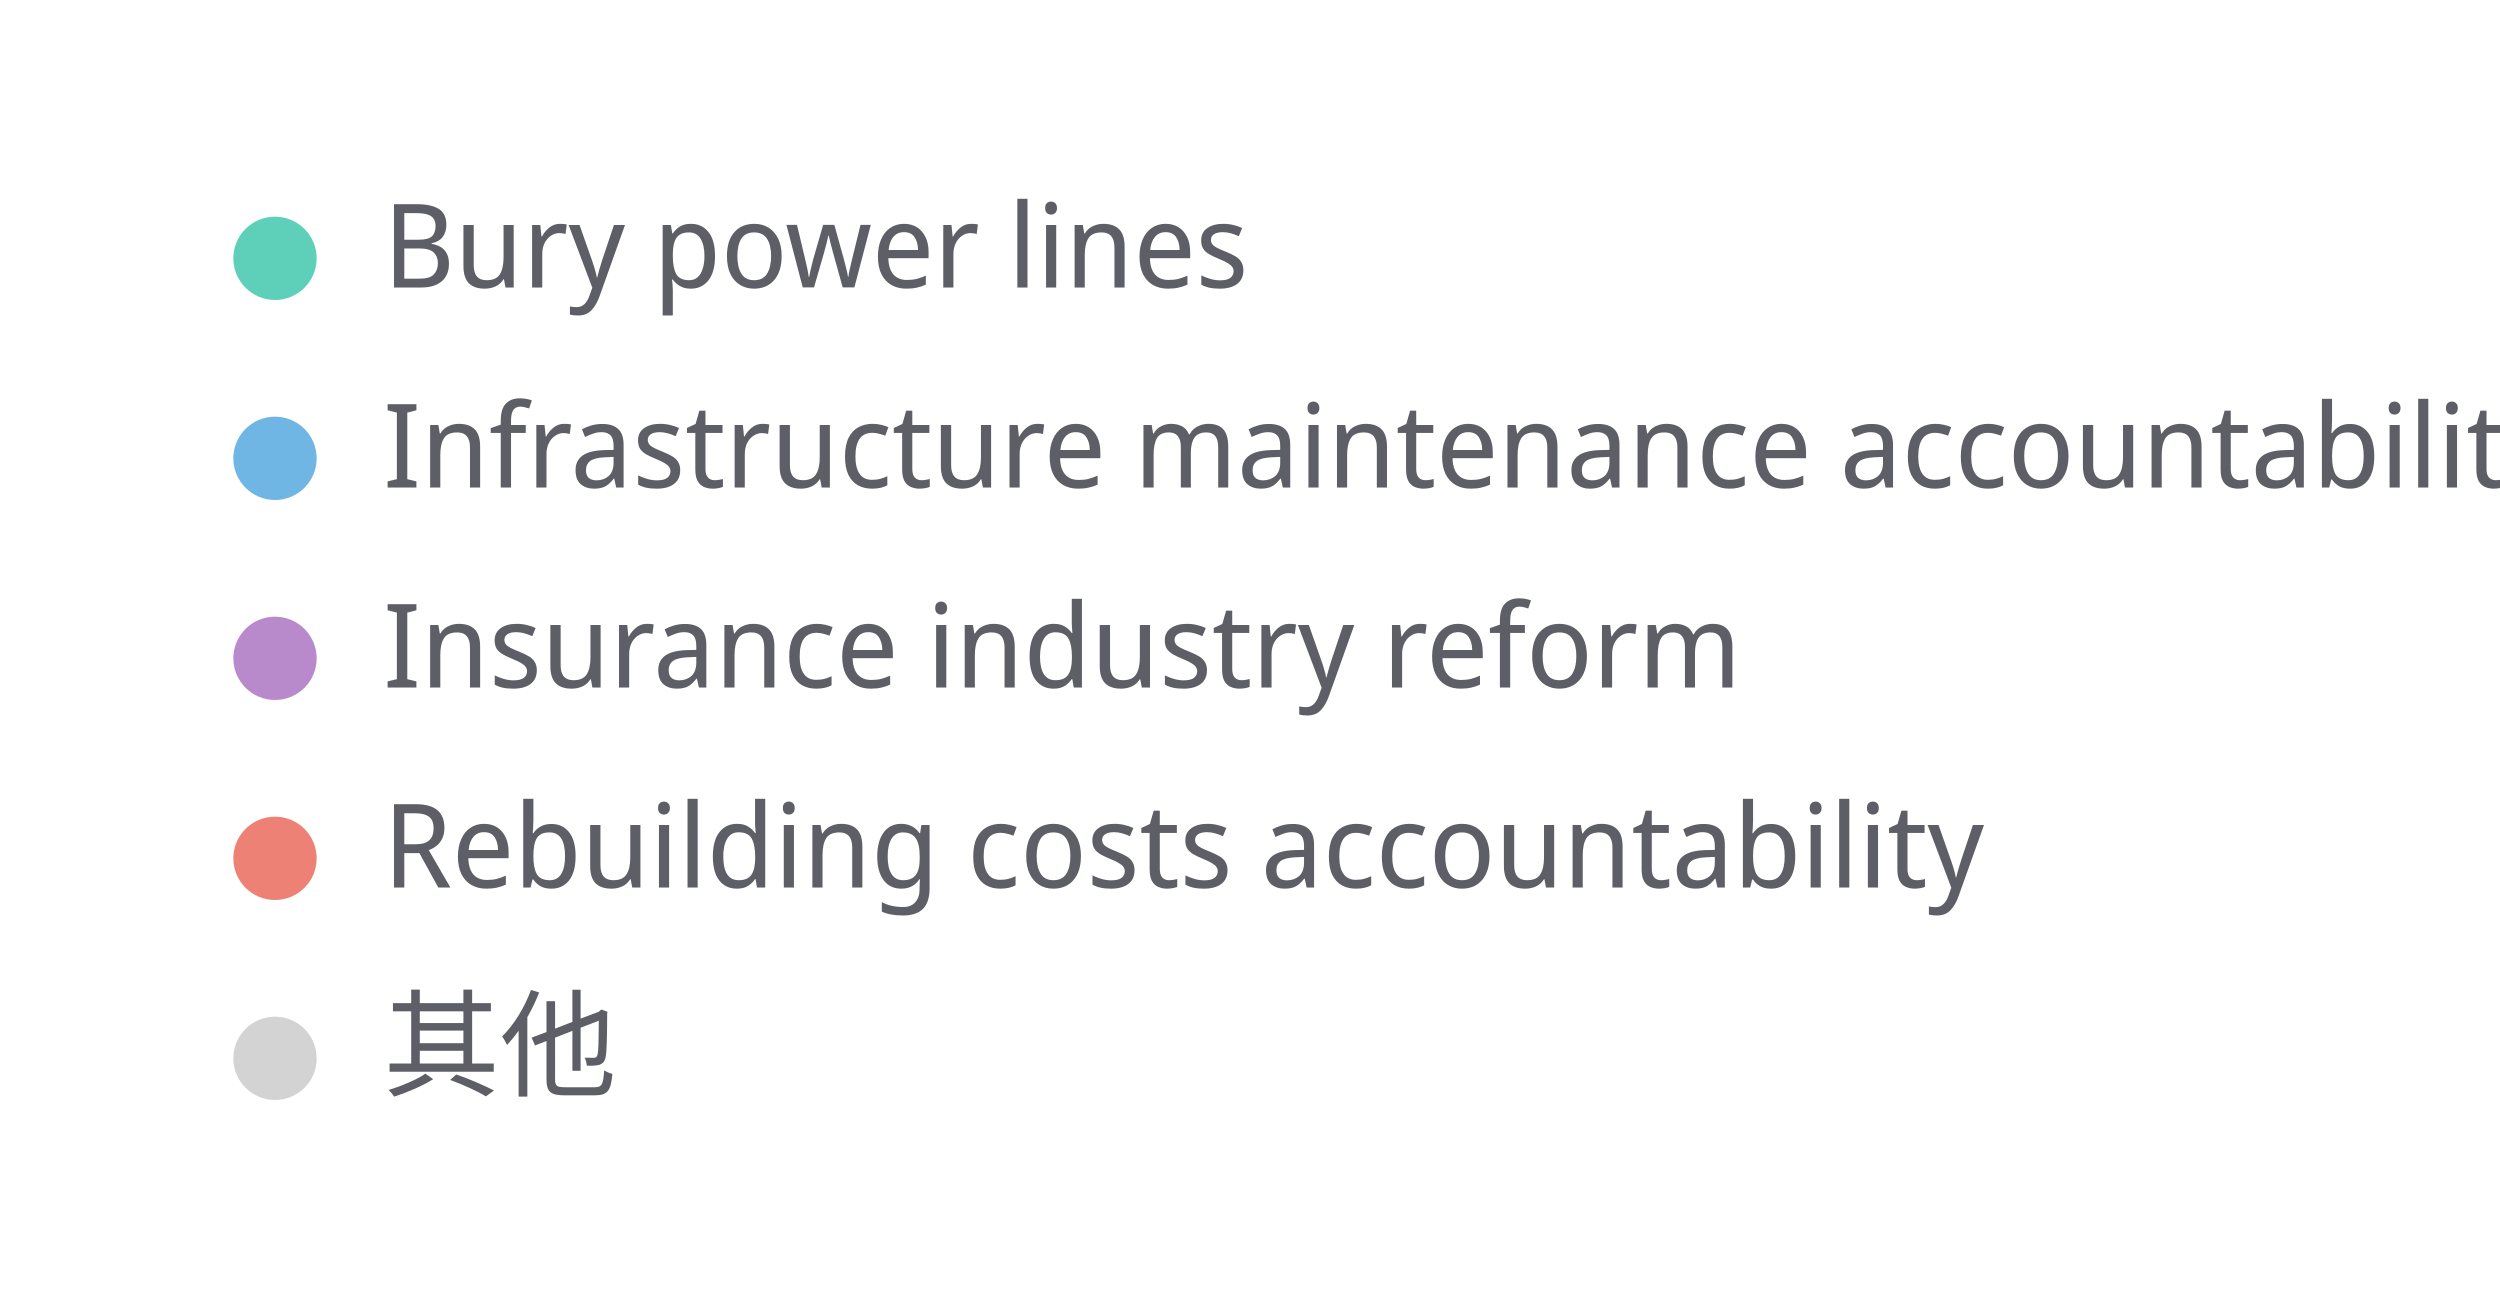
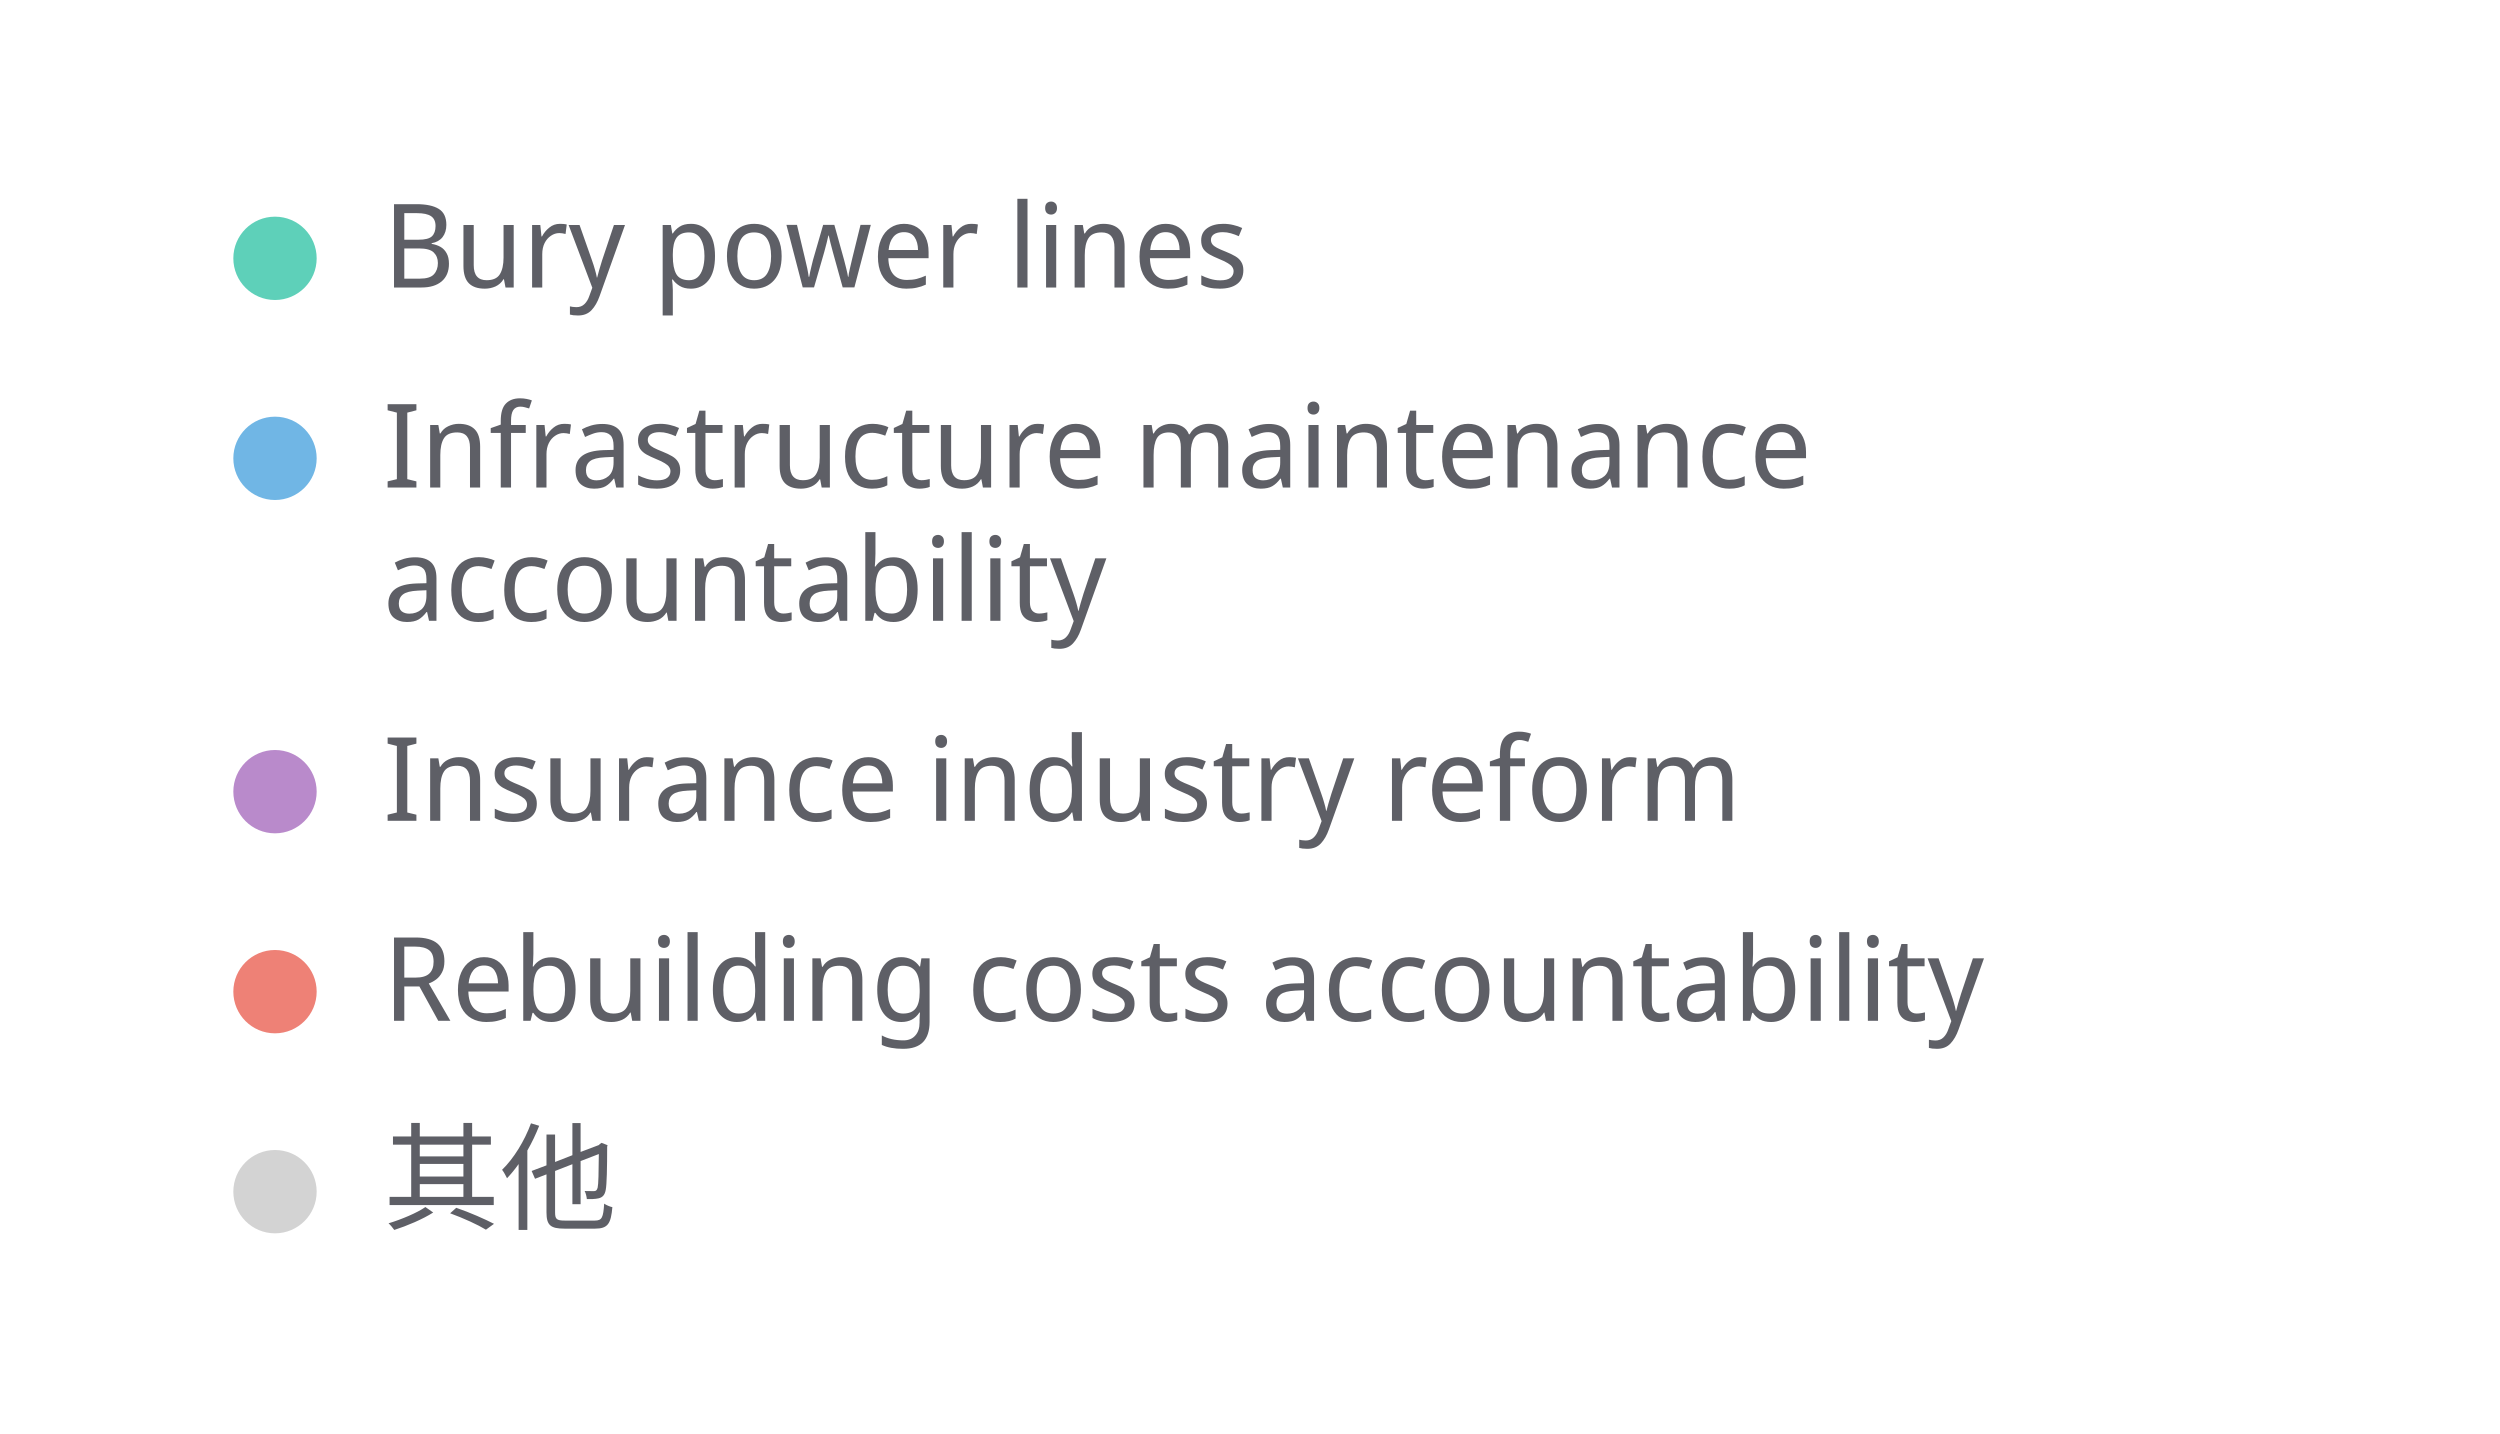
- <svg xmlns="http://www.w3.org/2000/svg" width="300" height="156" viewBox="0 0 300 156" preserveAspectRatio="xMidYMid meet">
+ <svg xmlns="http://www.w3.org/2000/svg" width="300" height="172" viewBox="0 0 300 172" preserveAspectRatio="xMidYMid meet">
  <circle cx="33" cy="31" r="5" fill="#5ed0b9" fill-opacity="1.0" stroke="none" stroke-width="0.5" />
  <text fill="#5e5f66" x="46" y="34.5" font-family="Noto Sans Display" font-size="14">Bury power lines</text>
  <circle cx="33" cy="55" r="5" fill="#70b6e5" fill-opacity="1.0" stroke="none" stroke-width="0.5" />
-   <text fill="#5e5f66" x="46" y="58.5" font-family="Noto Sans Display" font-size="14">Infrastructure maintenance accountability</text>
-   <circle cx="33" cy="79" r="5" fill="#b98acb" fill-opacity="1.0" stroke="none" stroke-width="0.5" />
-   <text fill="#5e5f66" x="46" y="82.5" font-family="Noto Sans Display" font-size="14">Insurance industry reform</text>
-   <circle cx="33" cy="103" r="5" fill="#ee8176" fill-opacity="1.0" stroke="none" stroke-width="0.5" />
-   <text fill="#5e5f66" x="46" y="106.5" font-family="Noto Sans Display" font-size="14">Rebuilding costs accountability</text>
-   <circle cx="33" cy="127" r="5" fill="lightgray" fill-opacity="1.0" stroke="none" stroke-width="0.5" />
-   <text fill="#5e5f66" x="46" y="130.5" font-family="Noto Sans Display" font-size="14">其他</text>
+   <text fill="#5e5f66" x="46" y="58.5" font-family="Noto Sans Display" font-size="14">Infrastructure maintenance </text>
+   <text fill="#5e5f66" x="46" y="74.5" font-family="Noto Sans Display" font-size="14">accountability</text>
+   <circle cx="33" cy="95" r="5" fill="#b98acb" fill-opacity="1.0" stroke="none" stroke-width="0.5" />
+   <text fill="#5e5f66" x="46" y="98.5" font-family="Noto Sans Display" font-size="14">Insurance industry reform</text>
+   <circle cx="33" cy="119" r="5" fill="#ee8176" fill-opacity="1.0" stroke="none" stroke-width="0.5" />
+   <text fill="#5e5f66" x="46" y="122.5" font-family="Noto Sans Display" font-size="14">Rebuilding costs accountability</text>
+   <circle cx="33" cy="143" r="5" fill="lightgray" fill-opacity="1.0" stroke="none" stroke-width="0.5" />
+   <text fill="#5e5f66" x="46" y="146.5" font-family="Noto Sans Display" font-size="14">其他</text>
</svg>
